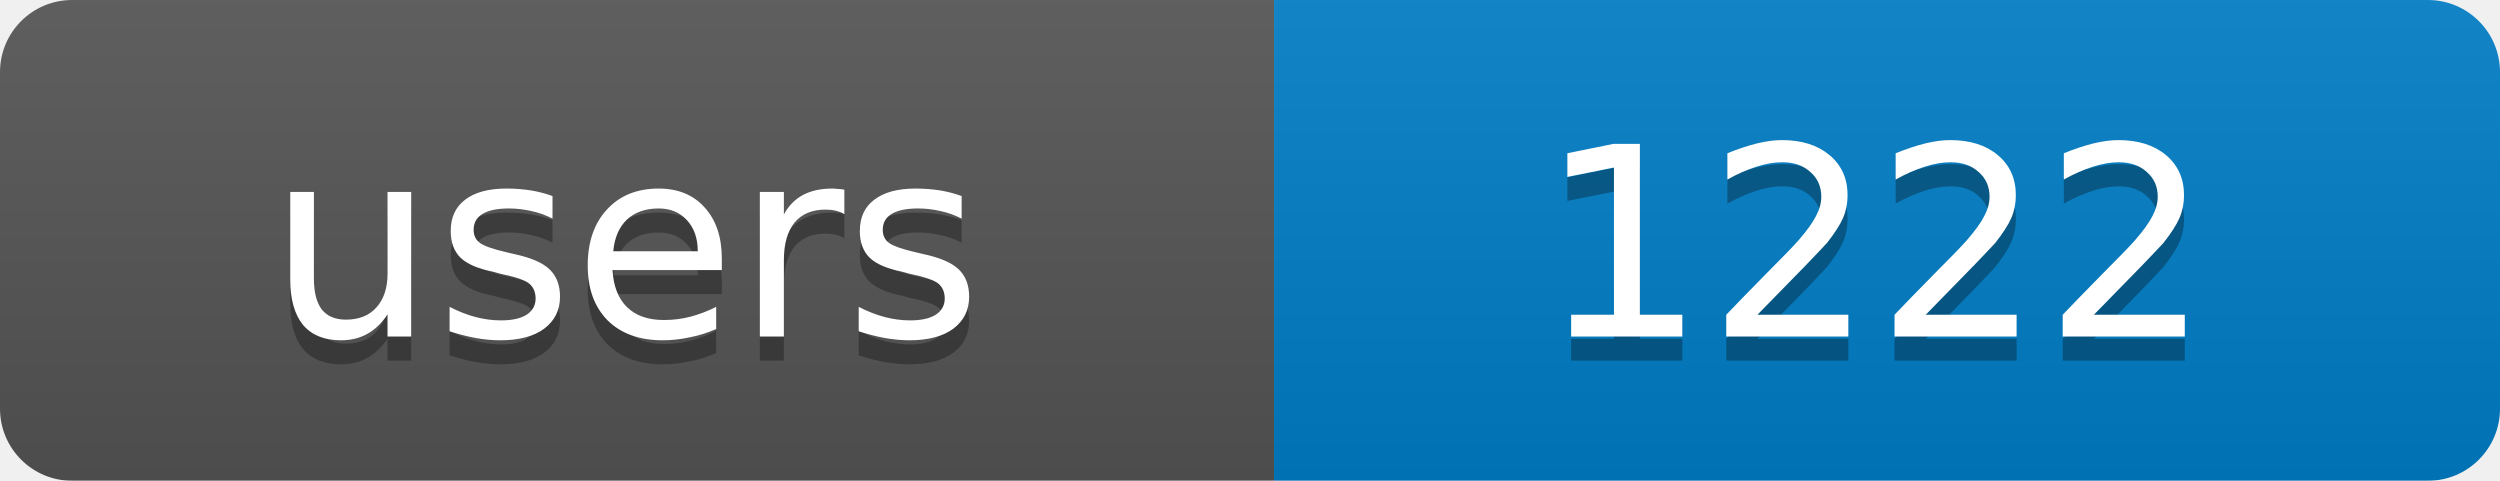
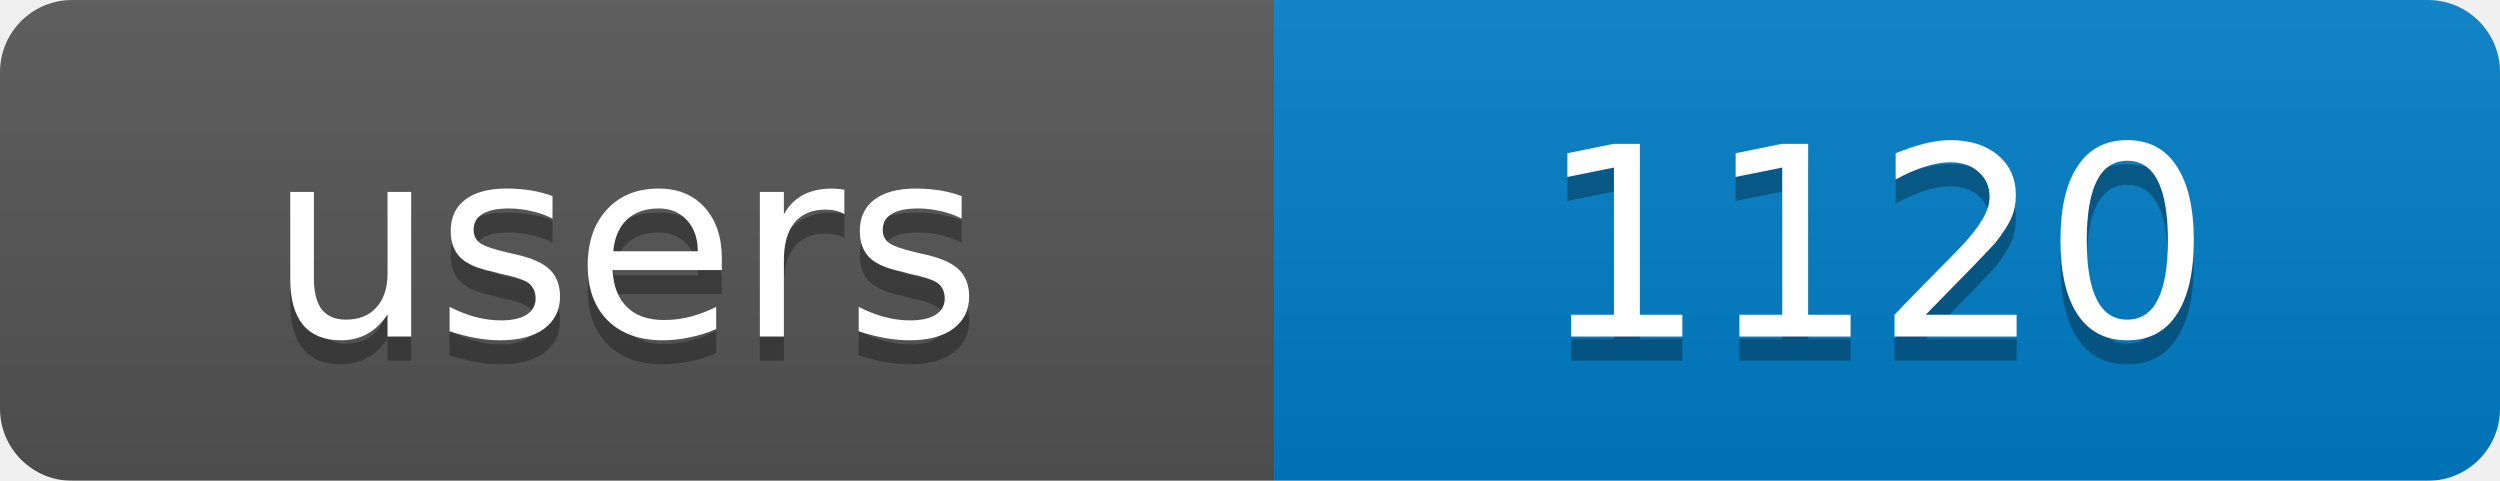
<svg xmlns="http://www.w3.org/2000/svg" width="104" height="20">
  <linearGradient id="b" x2="0" y2="100%">
    <stop offset="0" stop-color="#bbb" stop-opacity=".1" />
    <stop offset="1" stop-opacity=".1" />
  </linearGradient>
  <mask id="a">
    <rect width="104" height="20" rx="3" fill="#fff" />
  </mask>
  <g mask="url(#a)">
    <rect width="53" height="20" fill="#555" />
    <rect x="53" width="51" height="20" fill="#007ec6" />
    <rect width="104" height="20" fill="url(#b)" />
  </g>
  <g fill="#fff" text-anchor="middle" font-family="DejaVu Sans,Verdana,Geneva,sans-serif" font-size="11">
    <text x="26" y="15" fill="#010101" fill-opacity=".3">users</text>
-     <text x="78" y="15" fill="#010101" fill-opacity=".3">1222</text>
+     <text x="78" y="15" fill="#010101" fill-opacity=".3">1120</text>
    <text x="26" y="14">users</text>
-     <text x="78" y="14">1222</text>
+     <text x="78" y="14">1120</text>
  </g>
</svg>
